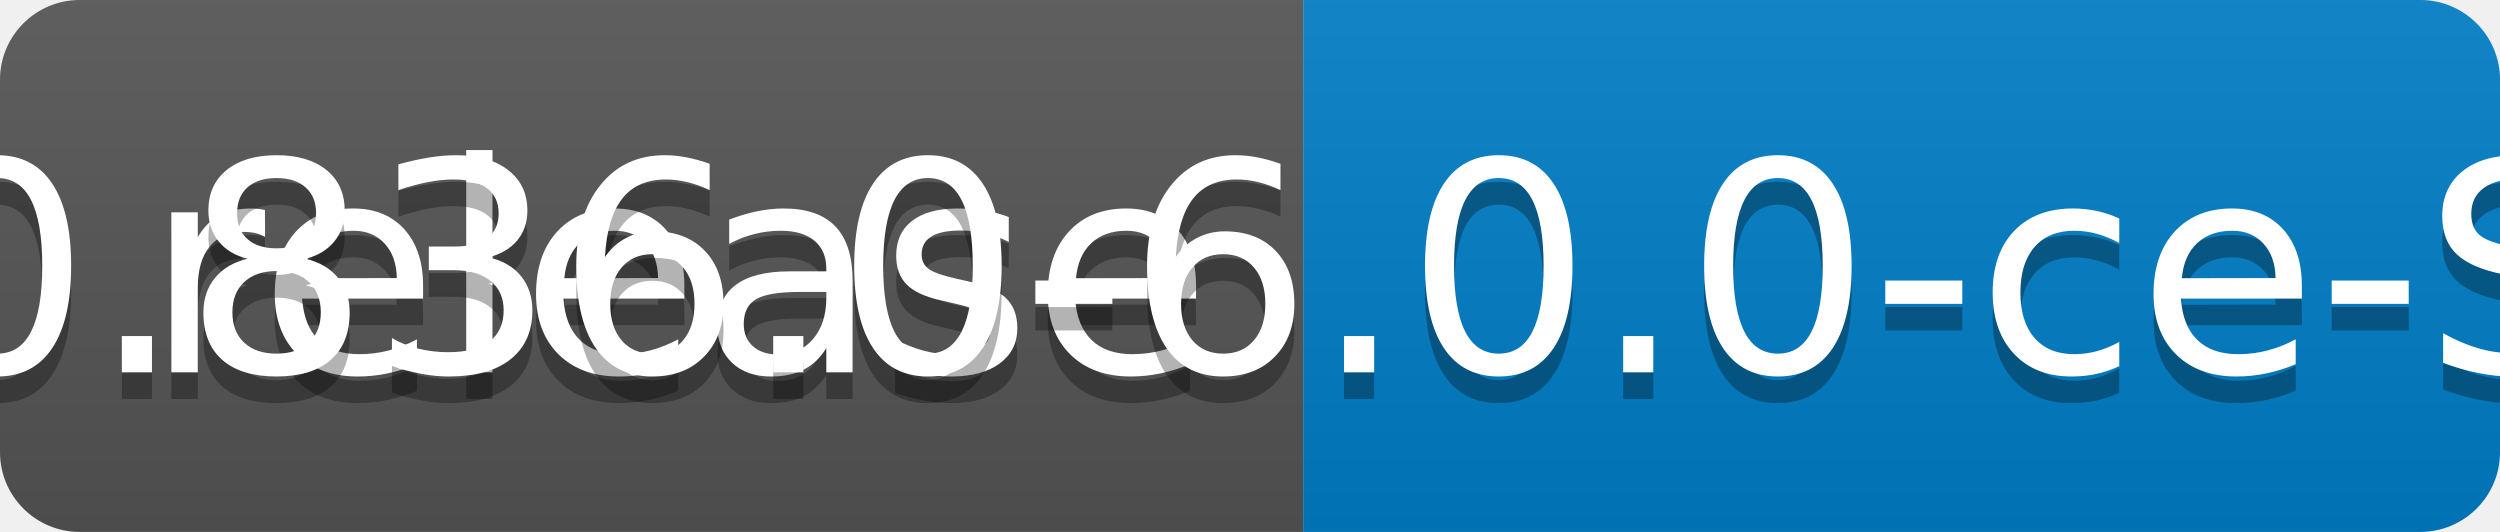
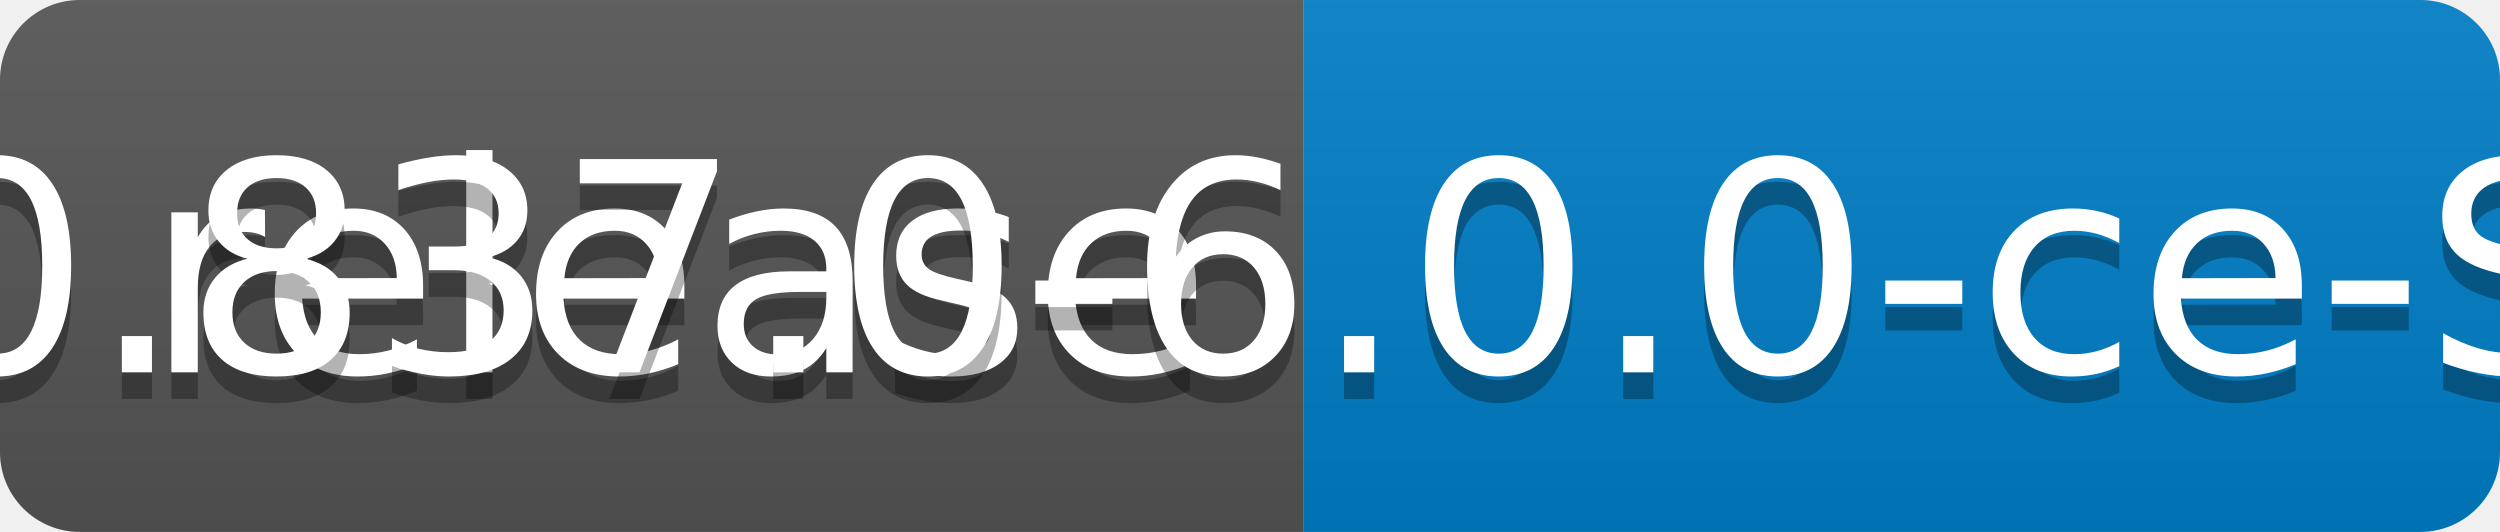
<svg xmlns="http://www.w3.org/2000/svg" width="94" height="20">
  <linearGradient id="b" x2="0" y2="100%">
    <stop offset="0" stop-color="#bbb" stop-opacity=".1" />
    <stop offset="1" stop-opacity=".1" />
  </linearGradient>
  <clipPath id="a">
    <rect width="94" height="20" rx="3" fill="#fff" />
  </clipPath>
  <g clip-path="url(#a)">
    <path fill="#555" d="M0 0h49v20H0z" />
    <path fill="#007ec6" d="M49 0h45v20H49z" />
    <path fill="url(#b)" d="M0 0h94v20H0z" />
  </g>
  <g fill="#fff" text-anchor="middle" font-family="DejaVu Sans,Verdana,Geneva,sans-serif" font-size="110">
    <text x="255" y="150" fill="#010101" fill-opacity=".3" transform="scale(.1)" textLength="390">release</text>
    <text x="255" y="140" transform="scale(.1)" textLength="390">release</text>
-     <text x="705" y="150" fill="#010101" fill-opacity=".3" transform="scale(.1)" textLength="350">v0.836.0-6.0.0-ce-SNAPSHOT</text>
-     <text x="705" y="140" transform="scale(.1)" textLength="350">v0.836.0-6.0.0-ce-SNAPSHOT</text>
+     <text x="705" y="150" fill="#010101" fill-opacity=".3" transform="scale(.1)" textLength="350">v0.837.0-6.0.0-ce-SNAPSHOT</text>
+     <text x="705" y="140" transform="scale(.1)" textLength="350">v0.837.0-6.0.0-ce-SNAPSHOT</text>
  </g>
</svg>
